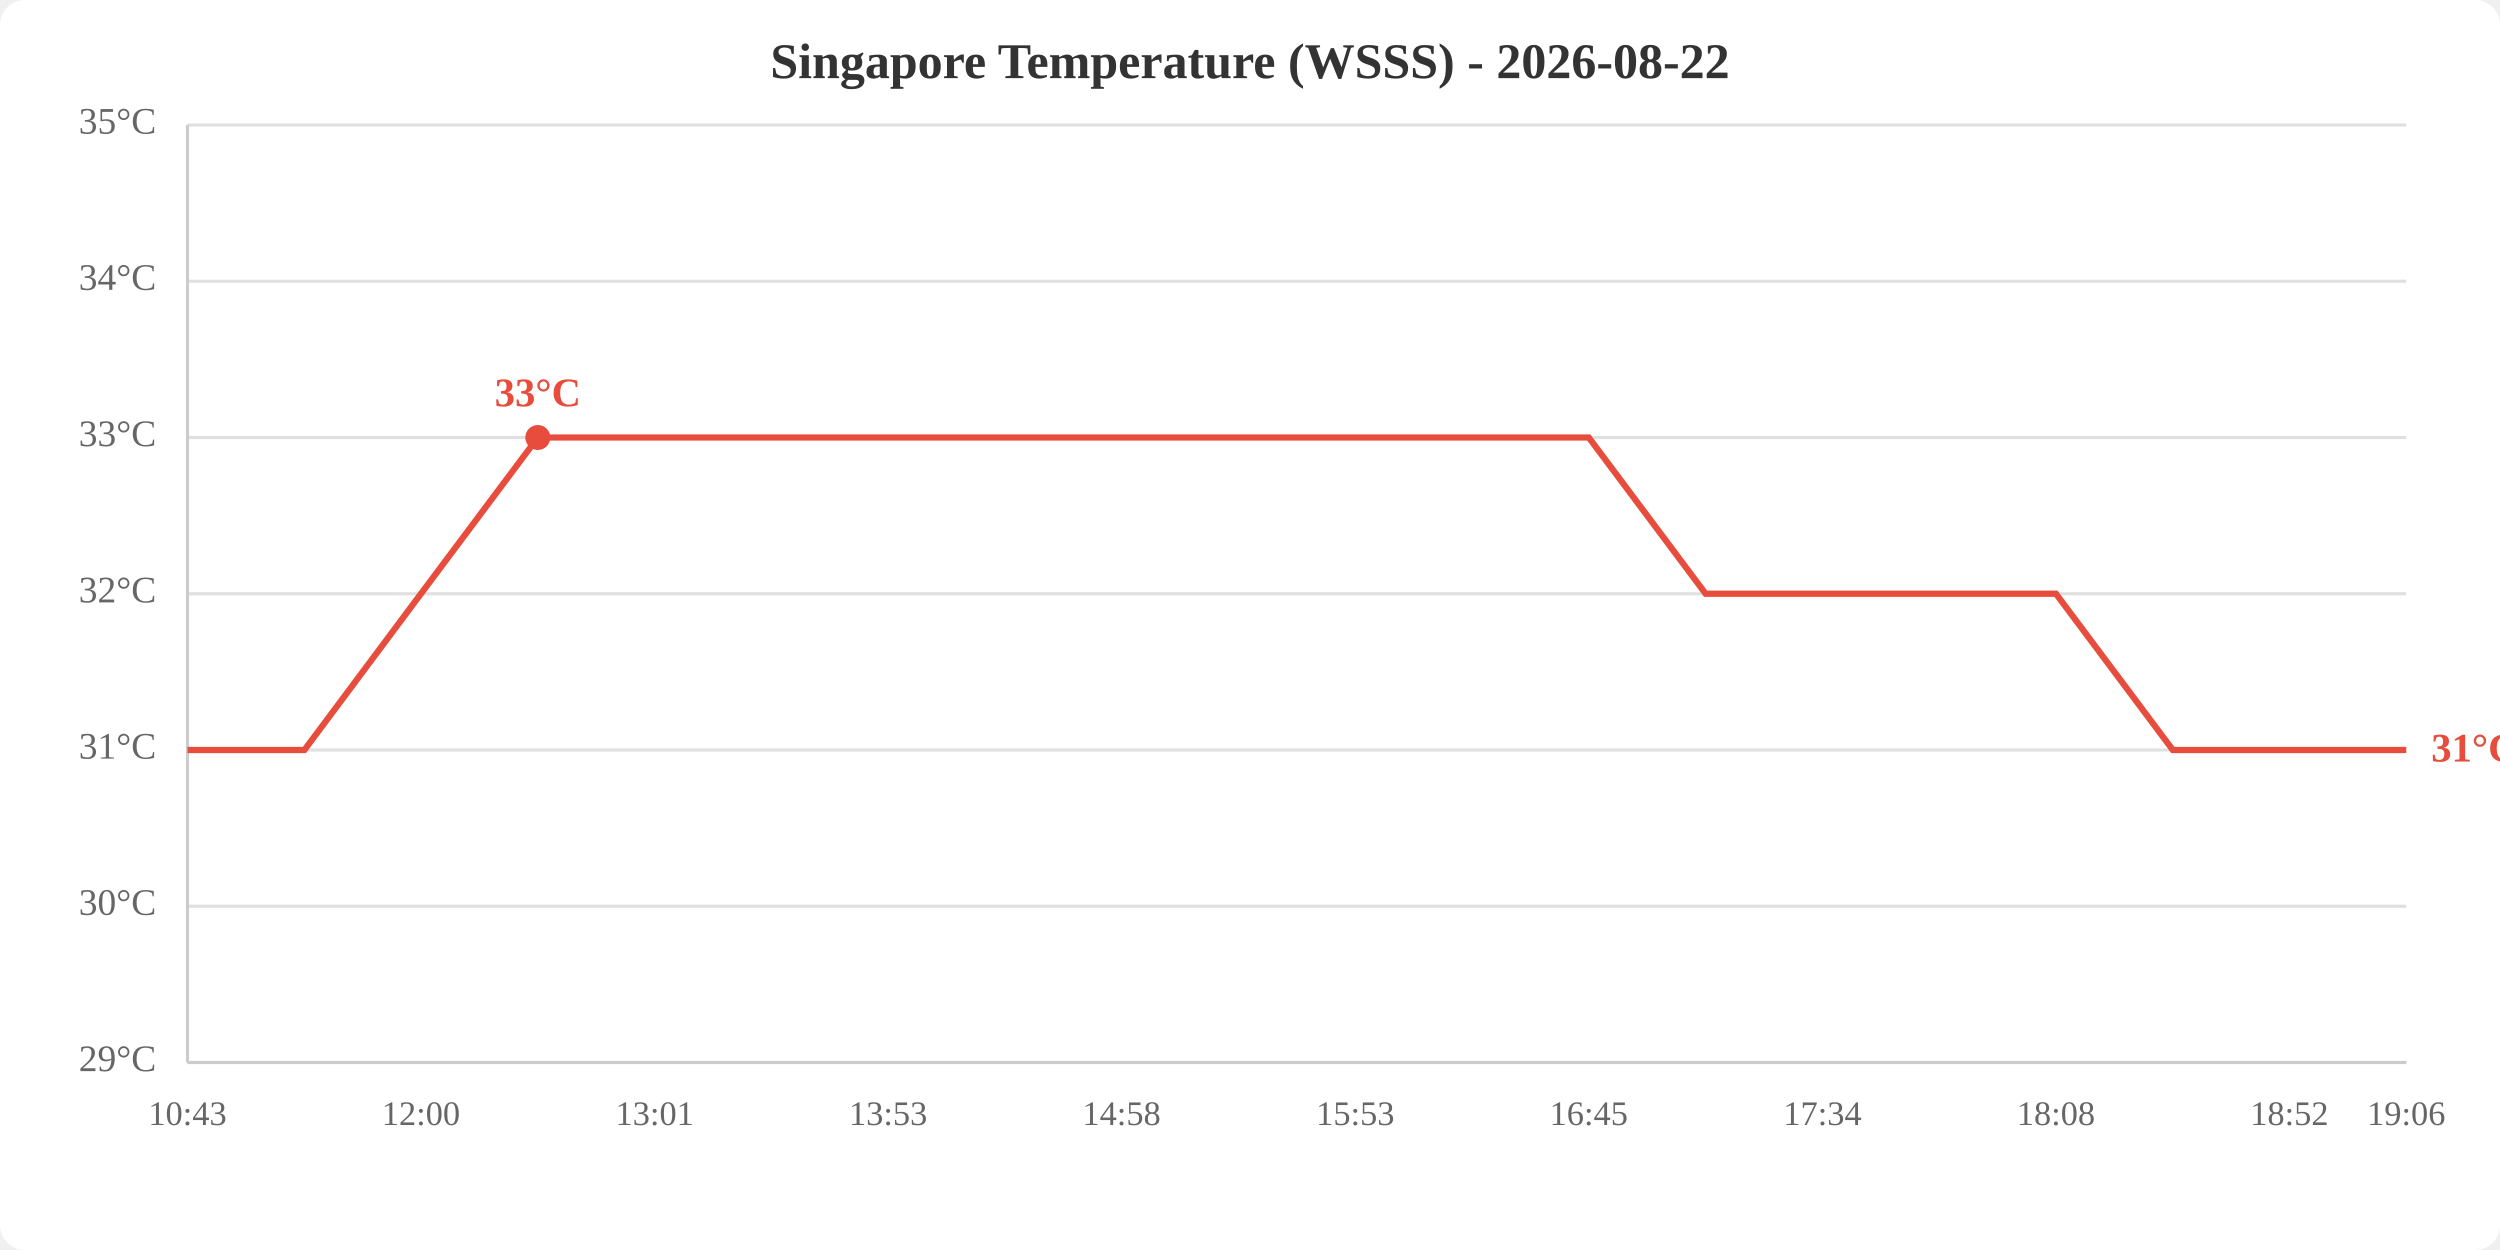
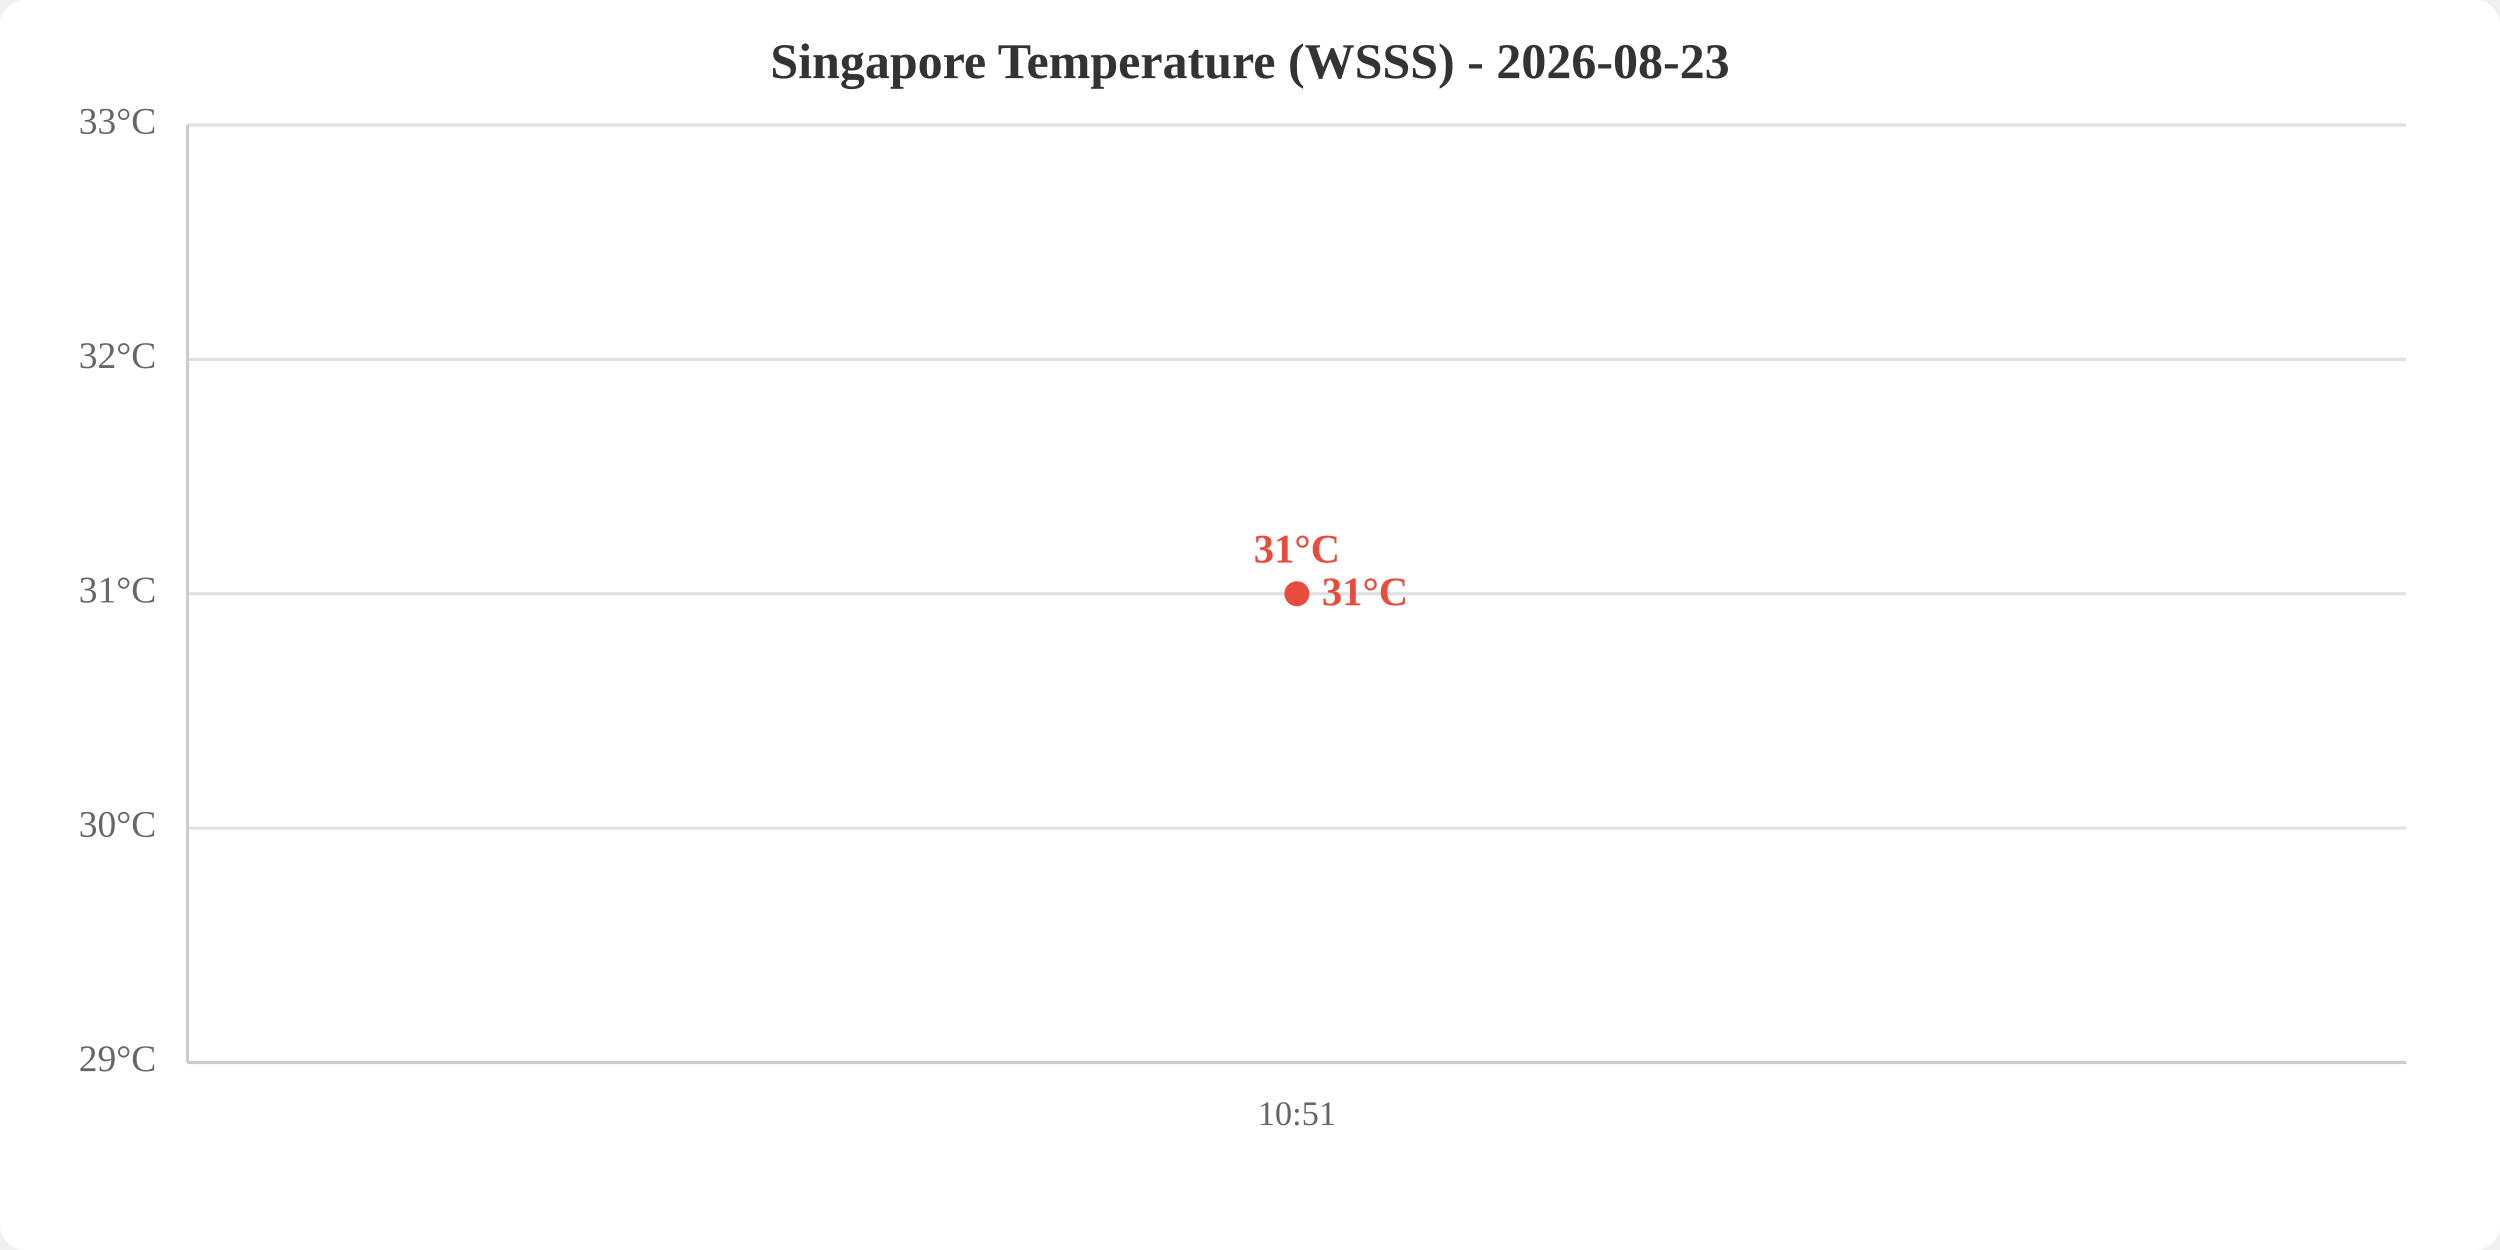
<svg xmlns="http://www.w3.org/2000/svg" viewBox="0 0 800 400" width="800" height="400">
  <rect width="800" height="400" fill="white" rx="8" />
-   <text x="400.0" y="25" text-anchor="middle" font-size="16" font-weight="bold" fill="#333">Singapore Temperature (WSSS) - 2026-08-22</text>
+   <text x="400.0" y="25" text-anchor="middle" font-size="16" font-weight="bold" fill="#333">Singapore Temperature (WSSS) - 2026-08-23</text>
  <line x1="60" y1="340.0" x2="770" y2="340.0" stroke="#e0e0e0" stroke-width="1" />
-   <line x1="60" y1="290.0" x2="770" y2="290.0" stroke="#e0e0e0" stroke-width="1" />
-   <line x1="60" y1="240.0" x2="770" y2="240.0" stroke="#e0e0e0" stroke-width="1" />
+   <line x1="60" y1="265.0" x2="770" y2="265.0" stroke="#e0e0e0" stroke-width="1" />
  <line x1="60" y1="190.0" x2="770" y2="190.0" stroke="#e0e0e0" stroke-width="1" />
-   <line x1="60" y1="140.0" x2="770" y2="140.0" stroke="#e0e0e0" stroke-width="1" />
-   <line x1="60" y1="90.0" x2="770" y2="90.0" stroke="#e0e0e0" stroke-width="1" />
+   <line x1="60" y1="115.0" x2="770" y2="115.0" stroke="#e0e0e0" stroke-width="1" />
  <line x1="60" y1="40.0" x2="770" y2="40.0" stroke="#e0e0e0" stroke-width="1" />
  <text x="50" y="340.0" text-anchor="end" dominant-baseline="middle" fill="#666" font-size="12">29°C</text>
-   <text x="50" y="290.0" text-anchor="end" dominant-baseline="middle" fill="#666" font-size="12">30°C</text>
-   <text x="50" y="240.0" text-anchor="end" dominant-baseline="middle" fill="#666" font-size="12">31°C</text>
-   <text x="50" y="190.0" text-anchor="end" dominant-baseline="middle" fill="#666" font-size="12">32°C</text>
-   <text x="50" y="140.0" text-anchor="end" dominant-baseline="middle" fill="#666" font-size="12">33°C</text>
-   <text x="50" y="90.0" text-anchor="end" dominant-baseline="middle" fill="#666" font-size="12">34°C</text>
-   <text x="50" y="40.0" text-anchor="end" dominant-baseline="middle" fill="#666" font-size="12">35°C</text>
-   <text x="60.0" y="360" text-anchor="middle" fill="#666" font-size="11">10:43</text>
-   <text x="134.7" y="360" text-anchor="middle" fill="#666" font-size="11">12:00</text>
-   <text x="209.5" y="360" text-anchor="middle" fill="#666" font-size="11">13:01</text>
-   <text x="284.2" y="360" text-anchor="middle" fill="#666" font-size="11">13:53</text>
-   <text x="358.9" y="360" text-anchor="middle" fill="#666" font-size="11">14:58</text>
-   <text x="433.7" y="360" text-anchor="middle" fill="#666" font-size="11">15:53</text>
-   <text x="508.4" y="360" text-anchor="middle" fill="#666" font-size="11">16:45</text>
-   <text x="583.2" y="360" text-anchor="middle" fill="#666" font-size="11">17:34</text>
-   <text x="657.9" y="360" text-anchor="middle" fill="#666" font-size="11">18:08</text>
-   <text x="732.6" y="360" text-anchor="middle" fill="#666" font-size="11">18:52</text>
-   <text x="770.0" y="360" text-anchor="middle" fill="#666" font-size="11">19:06</text>
+   <text x="50" y="265.0" text-anchor="end" dominant-baseline="middle" fill="#666" font-size="12">30°C</text>
+   <text x="50" y="190.0" text-anchor="end" dominant-baseline="middle" fill="#666" font-size="12">31°C</text>
+   <text x="50" y="115.0" text-anchor="end" dominant-baseline="middle" fill="#666" font-size="12">32°C</text>
+   <text x="50" y="40.0" text-anchor="end" dominant-baseline="middle" fill="#666" font-size="12">33°C</text>
+   <text x="415.0" y="360" text-anchor="middle" fill="#666" font-size="11">10:51</text>
  <line x1="60" y1="40" x2="60" y2="340" stroke="#ccc" stroke-width="1" />
  <line x1="60" y1="340" x2="770" y2="340" stroke="#ccc" stroke-width="1" />
-   <polyline points="60.0,240.0 97.4,240.0 134.7,190.0 172.1,140.0 209.5,140.0 246.8,140.0 284.2,140.0 321.6,140.0 358.9,140.0 396.3,140.0 433.7,140.0 471.1,140.0 508.4,140.0 545.8,190.0 583.2,190.0 620.5,190.0 657.9,190.0 695.3,240.0 732.6,240.0 770.0,240.0" fill="none" stroke="#e74c3c" stroke-width="2" />
-   <circle cx="172.1" cy="140.0" r="4" fill="#e74c3c" />
-   <text x="172.1" y="130.0" text-anchor="middle" fill="#e74c3c" font-size="13" font-weight="bold">33°C</text>
-   <text x="778.0" y="240.0" fill="#e74c3c" font-size="13" font-weight="bold" dominant-baseline="middle">31°C</text>
+   <polyline points="415.0,190.0" fill="none" stroke="#e74c3c" stroke-width="2" />
+   <circle cx="415.0" cy="190.0" r="4" fill="#e74c3c" />
+   <text x="415.0" y="180.0" text-anchor="middle" fill="#e74c3c" font-size="13" font-weight="bold">31°C</text>
+   <text x="423.0" y="190.0" fill="#e74c3c" font-size="13" font-weight="bold" dominant-baseline="middle">31°C</text>
</svg>
